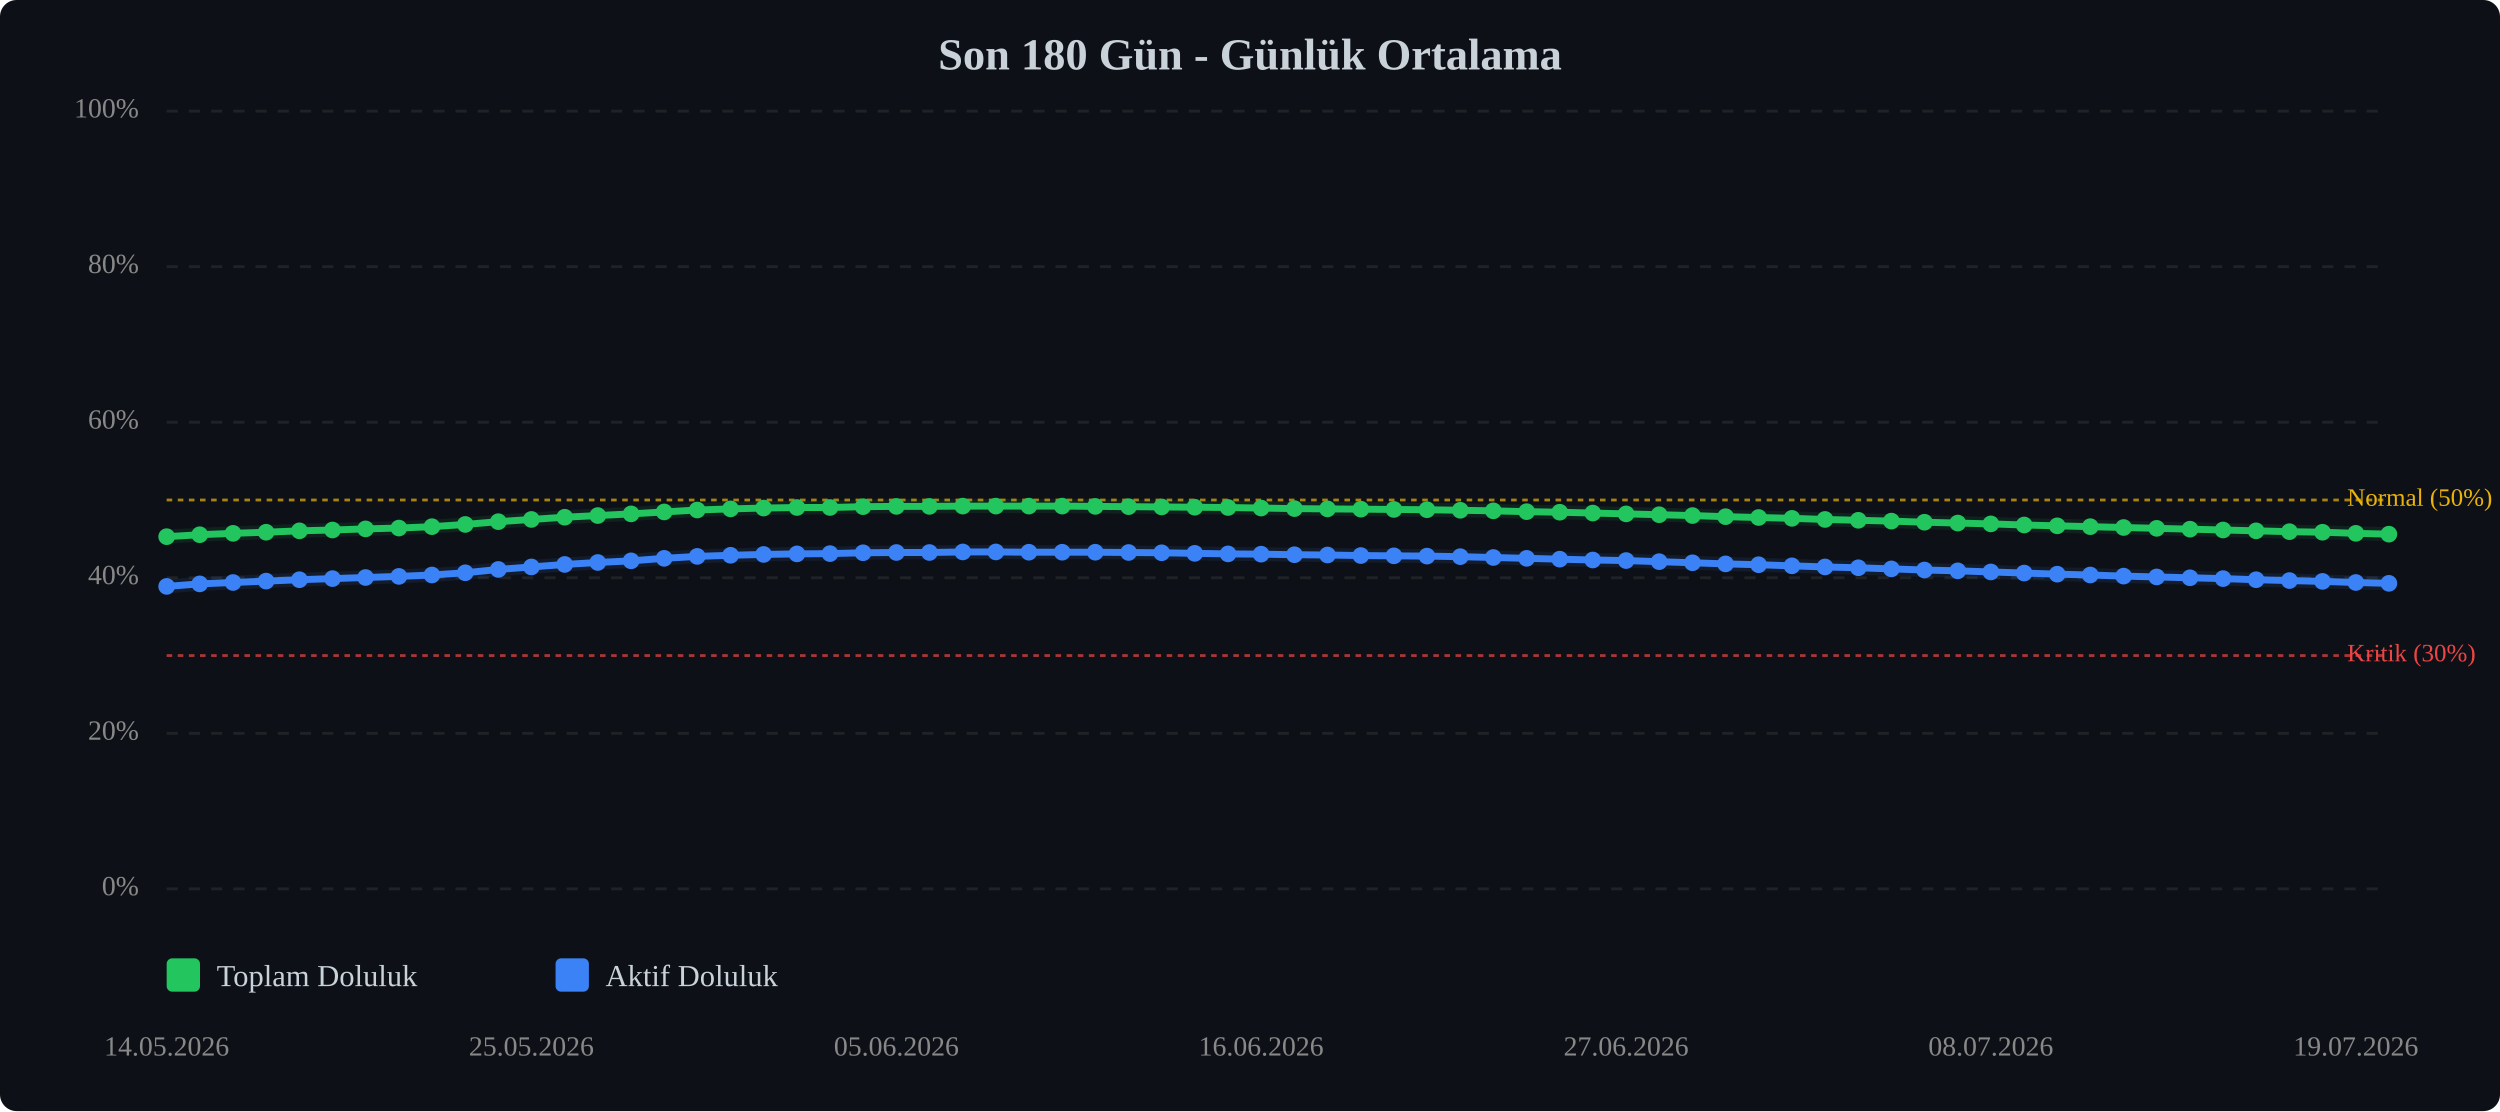
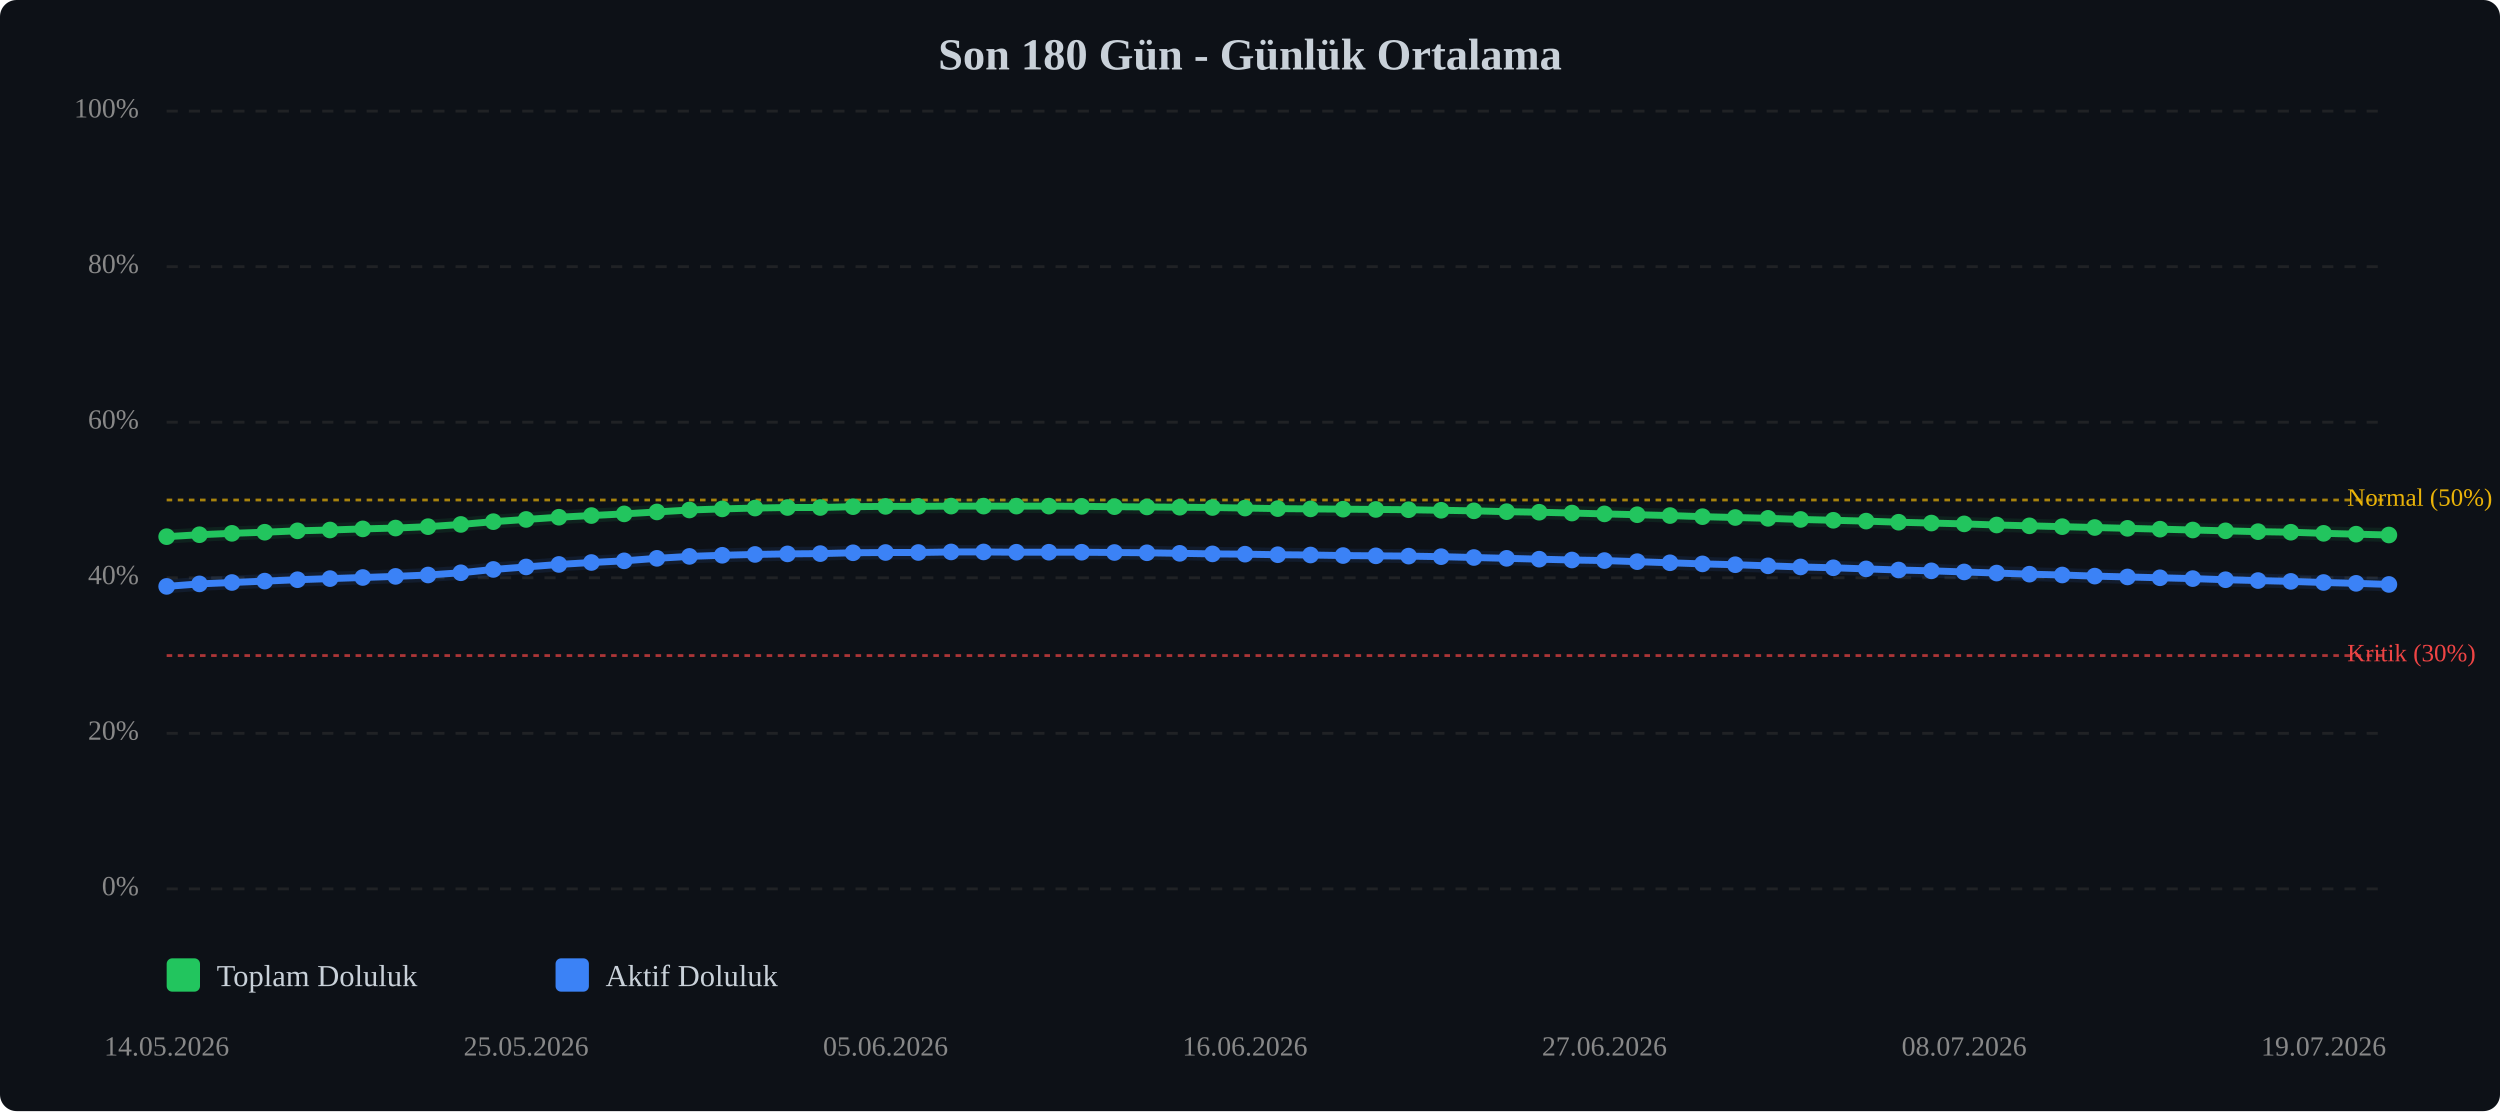
<svg xmlns="http://www.w3.org/2000/svg" viewBox="0 0 900 400" width="100%" style="max-width:900px;">
  <rect width="900" height="400" fill="#0d1117" rx="6" />
  <text x="450.0" y="25" text-anchor="middle" font-size="16" font-weight="bold" fill="#c9d1d9">Son 180 Gün - Günlük Ortalama</text>
  <line x1="60" y1="320.0" x2="860" y2="320.0" stroke="#333" stroke-width="1" stroke-dasharray="4,4" opacity="0.5" />
  <text x="50" y="320.0" text-anchor="end" dominant-baseline="middle" font-size="10" fill="#888">0%</text>
  <line x1="60" y1="264.0" x2="860" y2="264.0" stroke="#333" stroke-width="1" stroke-dasharray="4,4" opacity="0.5" />
  <text x="50" y="264.0" text-anchor="end" dominant-baseline="middle" font-size="10" fill="#888">20%</text>
  <line x1="60" y1="208.0" x2="860" y2="208.0" stroke="#333" stroke-width="1" stroke-dasharray="4,4" opacity="0.5" />
  <text x="50" y="208.0" text-anchor="end" dominant-baseline="middle" font-size="10" fill="#888">40%</text>
  <line x1="60" y1="152.0" x2="860" y2="152.0" stroke="#333" stroke-width="1" stroke-dasharray="4,4" opacity="0.5" />
  <text x="50" y="152.0" text-anchor="end" dominant-baseline="middle" font-size="10" fill="#888">60%</text>
  <line x1="60" y1="96.0" x2="860" y2="96.0" stroke="#333" stroke-width="1" stroke-dasharray="4,4" opacity="0.5" />
  <text x="50" y="96.0" text-anchor="end" dominant-baseline="middle" font-size="10" fill="#888">80%</text>
  <line x1="60" y1="40.0" x2="860" y2="40.0" stroke="#333" stroke-width="1" stroke-dasharray="4,4" opacity="0.5" />
  <text x="50" y="40.0" text-anchor="end" dominant-baseline="middle" font-size="10" fill="#888">100%</text>
  <line x1="60" y1="236.0" x2="860" y2="236.0" stroke="#ef4444" stroke-width="1" stroke-dasharray="2,2" opacity="0.7" />
  <text x="845" y="236.0" dominant-baseline="middle" font-size="9" fill="#ef4444">Kritik (30%)</text>
  <line x1="60" y1="180.0" x2="860" y2="180.0" stroke="#eab308" stroke-width="1" stroke-dasharray="2,2" opacity="0.7" />
  <text x="845" y="180.0" dominant-baseline="middle" font-size="9" fill="#eab308">Normal (50%)</text>
-   <polyline points="60.0,193.2 71.9,192.5 83.9,192.0 95.8,191.6 107.8,191.1 119.7,190.8 131.6,190.4 143.6,190.1 155.5,189.6 167.5,188.8 179.4,187.8 191.3,187.0 203.3,186.2 215.2,185.6 227.2,185.0 239.1,184.3 251.0,183.6 263.0,183.2 274.9,182.9 286.9,182.7 298.8,182.7 310.7,182.4 322.7,182.3 334.6,182.3 346.6,182.2 358.5,182.2 370.4,182.2 382.4,182.2 394.3,182.3 406.3,182.4 418.2,182.5 430.1,182.6 442.1,182.7 454.0,182.9 466.0,183.1 477.9,183.2 489.9,183.3 501.8,183.4 513.7,183.5 525.7,183.7 537.6,183.9 549.6,184.2 561.5,184.4 573.4,184.7 585.4,185.0 597.3,185.3 609.3,185.6 621.2,186.0 633.1,186.3 645.1,186.6 657.0,187.0 669.0,187.3 680.9,187.6 692.8,188.0 704.8,188.3 716.7,188.6 728.7,189.0 740.6,189.3 752.5,189.6 764.5,189.9 776.4,190.2 788.4,190.5 800.3,190.8 812.2,191.1 824.2,191.4 836.1,191.6 848.1,192.0 860.0,192.3" fill="none" stroke="#22c55e" stroke-width="2.5" stroke-linecap="round" stroke-linejoin="round" />
-   <polyline points="60.0,193.2 71.9,192.5 83.9,192.0 95.8,191.6 107.8,191.1 119.7,190.8 131.6,190.4 143.6,190.1 155.5,189.6 167.5,188.8 179.4,187.8 191.3,187.0 203.3,186.2 215.2,185.6 227.2,185.0 239.1,184.3 251.0,183.6 263.0,183.2 274.9,182.9 286.9,182.7 298.8,182.7 310.7,182.4 322.7,182.3 334.6,182.3 346.6,182.2 358.5,182.2 370.4,182.2 382.4,182.2 394.3,182.3 406.3,182.4 418.2,182.5 430.1,182.6 442.1,182.7 454.0,182.9 466.0,183.1 477.9,183.2 489.9,183.3 501.8,183.4 513.7,183.5 525.7,183.7 537.6,183.9 549.6,184.2 561.5,184.4 573.4,184.7 585.4,185.0 597.3,185.3 609.3,185.6 621.2,186.0 633.1,186.3 645.1,186.6 657.0,187.0 669.0,187.3 680.9,187.6 692.8,188.0 704.8,188.3 716.7,188.6 728.7,189.0 740.6,189.3 752.5,189.6 764.5,189.9 776.4,190.2 788.4,190.5 800.3,190.8 812.2,191.1 824.2,191.4 836.1,191.6 848.1,192.0 860.0,192.3" fill="none" stroke="#22c55e" stroke-width="5" opacity="0.1" stroke-linecap="round" stroke-linejoin="round" />
-   <polyline points="60.0,211.1 71.9,210.2 83.9,209.7 95.8,209.2 107.8,208.7 119.7,208.3 131.6,207.9 143.6,207.5 155.5,207.0 167.5,206.2 179.4,205.0 191.3,204.1 203.3,203.2 215.2,202.5 227.2,201.9 239.1,201.0 251.0,200.3 263.0,199.9 274.9,199.6 286.9,199.4 298.8,199.3 310.7,199.0 322.7,198.9 334.6,198.9 346.6,198.7 358.5,198.7 370.4,198.8 382.4,198.8 394.3,198.8 406.3,198.9 418.2,199.0 430.1,199.2 442.1,199.4 454.0,199.5 466.0,199.7 477.9,199.8 489.9,200.0 501.8,200.1 513.7,200.2 525.7,200.4 537.6,200.7 549.6,201.0 561.5,201.3 573.4,201.6 585.4,201.8 597.3,202.2 609.3,202.6 621.2,203.0 633.1,203.3 645.1,203.7 657.0,204.1 669.0,204.4 680.9,204.8 692.8,205.2 704.8,205.5 716.7,205.9 728.7,206.3 740.6,206.7 752.5,207.0 764.5,207.4 776.4,207.7 788.4,208.0 800.3,208.3 812.2,208.7 824.2,209.0 836.1,209.3 848.1,209.7 860.0,210.0" fill="none" stroke="#3b82f6" stroke-width="2.5" stroke-linecap="round" stroke-linejoin="round" />
-   <polyline points="60.0,211.1 71.9,210.2 83.9,209.7 95.8,209.2 107.8,208.7 119.7,208.3 131.6,207.9 143.6,207.5 155.5,207.0 167.5,206.2 179.4,205.0 191.3,204.1 203.3,203.2 215.2,202.5 227.2,201.9 239.1,201.0 251.0,200.3 263.0,199.9 274.9,199.6 286.9,199.4 298.8,199.3 310.7,199.0 322.7,198.9 334.6,198.9 346.6,198.7 358.5,198.7 370.4,198.8 382.4,198.8 394.3,198.8 406.3,198.9 418.2,199.0 430.1,199.2 442.1,199.4 454.0,199.5 466.0,199.7 477.9,199.8 489.9,200.0 501.8,200.1 513.7,200.2 525.7,200.4 537.6,200.7 549.6,201.0 561.5,201.3 573.4,201.6 585.4,201.8 597.3,202.2 609.3,202.6 621.2,203.0 633.1,203.3 645.1,203.7 657.0,204.1 669.0,204.4 680.9,204.8 692.8,205.2 704.8,205.5 716.7,205.9 728.7,206.3 740.6,206.7 752.5,207.0 764.5,207.4 776.4,207.7 788.4,208.0 800.3,208.3 812.2,208.7 824.2,209.0 836.1,209.3 848.1,209.7 860.0,210.0" fill="none" stroke="#3b82f6" stroke-width="5" opacity="0.1" stroke-linecap="round" stroke-linejoin="round" />
+   <polyline points="60.0,193.2 71.8,192.5 83.5,192.0 95.3,191.6 107.1,191.1 118.8,190.8 130.6,190.4 142.4,190.1 154.1,189.6 165.9,188.8 177.6,187.8 189.4,187.0 201.2,186.2 212.9,185.6 224.7,185.0 236.5,184.3 248.2,183.6 260.0,183.2 271.8,182.9 283.5,182.7 295.3,182.7 307.1,182.4 318.8,182.3 330.6,182.3 342.4,182.2 354.1,182.2 365.9,182.2 377.6,182.2 389.4,182.3 401.2,182.4 412.9,182.5 424.7,182.6 436.5,182.7 448.2,182.9 460.0,183.1 471.8,183.2 483.5,183.3 495.3,183.4 507.1,183.5 518.8,183.7 530.6,183.9 542.4,184.2 554.1,184.4 565.9,184.7 577.6,185.0 589.4,185.3 601.2,185.6 612.9,186.0 624.7,186.3 636.5,186.6 648.2,187.0 660.0,187.3 671.8,187.6 683.5,188.0 695.3,188.3 707.1,188.6 718.8,189.0 730.6,189.3 742.4,189.6 754.1,189.9 765.9,190.2 777.6,190.5 789.4,190.8 801.2,191.1 812.9,191.4 824.7,191.6 836.5,192.0 848.2,192.3 860.0,192.6" fill="none" stroke="#22c55e" stroke-width="2.5" stroke-linecap="round" stroke-linejoin="round" />
+   <polyline points="60.0,193.2 71.8,192.5 83.5,192.0 95.3,191.6 107.1,191.1 118.8,190.8 130.6,190.4 142.4,190.1 154.1,189.6 165.9,188.8 177.6,187.8 189.4,187.0 201.2,186.2 212.9,185.6 224.7,185.0 236.5,184.3 248.2,183.6 260.0,183.2 271.8,182.9 283.5,182.7 295.3,182.7 307.1,182.4 318.8,182.3 330.6,182.3 342.4,182.2 354.1,182.2 365.9,182.2 377.6,182.2 389.4,182.3 401.2,182.4 412.9,182.5 424.7,182.6 436.5,182.7 448.2,182.9 460.0,183.1 471.8,183.2 483.5,183.3 495.3,183.4 507.1,183.5 518.8,183.7 530.6,183.9 542.4,184.2 554.1,184.4 565.9,184.7 577.6,185.0 589.4,185.3 601.2,185.6 612.9,186.0 624.7,186.3 636.5,186.6 648.2,187.0 660.0,187.3 671.8,187.6 683.5,188.0 695.3,188.3 707.1,188.6 718.8,189.0 730.6,189.3 742.4,189.6 754.1,189.9 765.9,190.2 777.6,190.5 789.4,190.8 801.2,191.1 812.9,191.4 824.7,191.6 836.5,192.0 848.2,192.3 860.0,192.6" fill="none" stroke="#22c55e" stroke-width="5" opacity="0.1" stroke-linecap="round" stroke-linejoin="round" />
+   <polyline points="60.0,211.1 71.8,210.2 83.5,209.7 95.3,209.2 107.1,208.7 118.8,208.3 130.6,207.9 142.4,207.5 154.1,207.0 165.9,206.2 177.6,205.0 189.4,204.1 201.2,203.2 212.9,202.5 224.7,201.9 236.5,201.0 248.2,200.3 260.0,199.9 271.8,199.6 283.5,199.4 295.3,199.3 307.1,199.0 318.8,198.9 330.6,198.9 342.4,198.7 354.1,198.7 365.9,198.8 377.6,198.8 389.4,198.8 401.2,198.9 412.9,199.0 424.7,199.2 436.5,199.4 448.2,199.5 460.0,199.7 471.8,199.8 483.5,200.0 495.3,200.1 507.1,200.2 518.8,200.4 530.6,200.7 542.4,201.0 554.1,201.3 565.9,201.6 577.6,201.8 589.4,202.2 601.2,202.6 612.9,203.0 624.7,203.3 636.5,203.7 648.2,204.1 660.0,204.4 671.8,204.8 683.5,205.2 695.3,205.5 707.1,205.9 718.8,206.3 730.6,206.7 742.4,207.0 754.1,207.4 765.9,207.7 777.6,208.0 789.4,208.3 801.2,208.7 812.9,209.0 824.7,209.3 836.5,209.7 848.2,210.0 860.0,210.4" fill="none" stroke="#3b82f6" stroke-width="2.5" stroke-linecap="round" stroke-linejoin="round" />
+   <polyline points="60.0,211.1 71.8,210.2 83.5,209.7 95.3,209.2 107.1,208.7 118.8,208.3 130.6,207.9 142.4,207.5 154.1,207.0 165.9,206.2 177.6,205.0 189.4,204.1 201.2,203.2 212.9,202.5 224.7,201.9 236.5,201.0 248.2,200.3 260.0,199.9 271.8,199.6 283.5,199.4 295.3,199.3 307.1,199.0 318.8,198.9 330.6,198.9 342.4,198.7 354.1,198.7 365.9,198.8 377.6,198.8 389.4,198.8 401.2,198.9 412.9,199.0 424.7,199.2 436.5,199.4 448.2,199.5 460.0,199.7 471.8,199.8 483.5,200.0 495.3,200.1 507.1,200.2 518.8,200.4 530.6,200.7 542.4,201.0 554.1,201.3 565.9,201.6 577.6,201.8 589.4,202.2 601.2,202.6 612.9,203.0 624.7,203.3 636.5,203.7 648.2,204.1 660.0,204.4 671.8,204.8 683.5,205.2 695.3,205.5 707.1,205.9 718.8,206.3 730.6,206.7 742.4,207.0 754.1,207.4 765.9,207.7 777.6,208.0 789.4,208.3 801.2,208.7 812.9,209.0 824.7,209.3 836.5,209.7 848.2,210.0 860.0,210.4" fill="none" stroke="#3b82f6" stroke-width="5" opacity="0.1" stroke-linecap="round" stroke-linejoin="round" />
  <circle cx="60.0" cy="193.2" r="3" fill="#22c55e" />
-   <circle cx="71.9" cy="192.5" r="3" fill="#22c55e" />
-   <circle cx="83.9" cy="192.0" r="3" fill="#22c55e" />
-   <circle cx="95.8" cy="191.6" r="3" fill="#22c55e" />
-   <circle cx="107.8" cy="191.1" r="3" fill="#22c55e" />
-   <circle cx="119.7" cy="190.8" r="3" fill="#22c55e" />
-   <circle cx="131.6" cy="190.4" r="3" fill="#22c55e" />
-   <circle cx="143.6" cy="190.1" r="3" fill="#22c55e" />
-   <circle cx="155.5" cy="189.6" r="3" fill="#22c55e" />
-   <circle cx="167.5" cy="188.8" r="3" fill="#22c55e" />
-   <circle cx="179.4" cy="187.8" r="3" fill="#22c55e" />
-   <circle cx="191.3" cy="187.0" r="3" fill="#22c55e" />
-   <circle cx="203.3" cy="186.2" r="3" fill="#22c55e" />
-   <circle cx="215.2" cy="185.6" r="3" fill="#22c55e" />
-   <circle cx="227.2" cy="185.0" r="3" fill="#22c55e" />
-   <circle cx="239.1" cy="184.3" r="3" fill="#22c55e" />
-   <circle cx="251.0" cy="183.6" r="3" fill="#22c55e" />
-   <circle cx="263.0" cy="183.2" r="3" fill="#22c55e" />
-   <circle cx="274.9" cy="182.9" r="3" fill="#22c55e" />
-   <circle cx="286.9" cy="182.7" r="3" fill="#22c55e" />
-   <circle cx="298.8" cy="182.7" r="3" fill="#22c55e" />
-   <circle cx="310.7" cy="182.4" r="3" fill="#22c55e" />
-   <circle cx="322.7" cy="182.3" r="3" fill="#22c55e" />
-   <circle cx="334.6" cy="182.3" r="3" fill="#22c55e" />
-   <circle cx="346.6" cy="182.2" r="3" fill="#22c55e" />
-   <circle cx="358.5" cy="182.2" r="3" fill="#22c55e" />
-   <circle cx="370.4" cy="182.2" r="3" fill="#22c55e" />
-   <circle cx="382.4" cy="182.2" r="3" fill="#22c55e" />
-   <circle cx="394.3" cy="182.3" r="3" fill="#22c55e" />
-   <circle cx="406.3" cy="182.4" r="3" fill="#22c55e" />
-   <circle cx="418.2" cy="182.5" r="3" fill="#22c55e" />
-   <circle cx="430.1" cy="182.6" r="3" fill="#22c55e" />
-   <circle cx="442.1" cy="182.7" r="3" fill="#22c55e" />
-   <circle cx="454.0" cy="182.9" r="3" fill="#22c55e" />
-   <circle cx="466.0" cy="183.1" r="3" fill="#22c55e" />
-   <circle cx="477.9" cy="183.2" r="3" fill="#22c55e" />
-   <circle cx="489.9" cy="183.3" r="3" fill="#22c55e" />
-   <circle cx="501.8" cy="183.4" r="3" fill="#22c55e" />
-   <circle cx="513.7" cy="183.5" r="3" fill="#22c55e" />
-   <circle cx="525.7" cy="183.7" r="3" fill="#22c55e" />
-   <circle cx="537.6" cy="183.9" r="3" fill="#22c55e" />
-   <circle cx="549.6" cy="184.2" r="3" fill="#22c55e" />
-   <circle cx="561.5" cy="184.4" r="3" fill="#22c55e" />
-   <circle cx="573.4" cy="184.7" r="3" fill="#22c55e" />
-   <circle cx="585.4" cy="185.0" r="3" fill="#22c55e" />
-   <circle cx="597.3" cy="185.3" r="3" fill="#22c55e" />
-   <circle cx="609.3" cy="185.6" r="3" fill="#22c55e" />
-   <circle cx="621.2" cy="186.0" r="3" fill="#22c55e" />
-   <circle cx="633.1" cy="186.3" r="3" fill="#22c55e" />
-   <circle cx="645.1" cy="186.6" r="3" fill="#22c55e" />
-   <circle cx="657.0" cy="187.0" r="3" fill="#22c55e" />
-   <circle cx="669.0" cy="187.3" r="3" fill="#22c55e" />
-   <circle cx="680.9" cy="187.6" r="3" fill="#22c55e" />
-   <circle cx="692.8" cy="188.0" r="3" fill="#22c55e" />
-   <circle cx="704.8" cy="188.3" r="3" fill="#22c55e" />
-   <circle cx="716.7" cy="188.6" r="3" fill="#22c55e" />
-   <circle cx="728.7" cy="189.0" r="3" fill="#22c55e" />
-   <circle cx="740.6" cy="189.3" r="3" fill="#22c55e" />
-   <circle cx="752.5" cy="189.6" r="3" fill="#22c55e" />
-   <circle cx="764.5" cy="189.9" r="3" fill="#22c55e" />
-   <circle cx="776.4" cy="190.2" r="3" fill="#22c55e" />
-   <circle cx="788.4" cy="190.5" r="3" fill="#22c55e" />
-   <circle cx="800.3" cy="190.8" r="3" fill="#22c55e" />
-   <circle cx="812.2" cy="191.1" r="3" fill="#22c55e" />
-   <circle cx="824.2" cy="191.4" r="3" fill="#22c55e" />
-   <circle cx="836.1" cy="191.6" r="3" fill="#22c55e" />
-   <circle cx="848.1" cy="192.0" r="3" fill="#22c55e" />
-   <circle cx="860.0" cy="192.3" r="3" fill="#22c55e" />
+   <circle cx="71.8" cy="192.5" r="3" fill="#22c55e" />
+   <circle cx="83.5" cy="192.0" r="3" fill="#22c55e" />
+   <circle cx="95.3" cy="191.6" r="3" fill="#22c55e" />
+   <circle cx="107.1" cy="191.1" r="3" fill="#22c55e" />
+   <circle cx="118.8" cy="190.8" r="3" fill="#22c55e" />
+   <circle cx="130.6" cy="190.4" r="3" fill="#22c55e" />
+   <circle cx="142.4" cy="190.1" r="3" fill="#22c55e" />
+   <circle cx="154.1" cy="189.6" r="3" fill="#22c55e" />
+   <circle cx="165.9" cy="188.8" r="3" fill="#22c55e" />
+   <circle cx="177.6" cy="187.8" r="3" fill="#22c55e" />
+   <circle cx="189.4" cy="187.0" r="3" fill="#22c55e" />
+   <circle cx="201.2" cy="186.2" r="3" fill="#22c55e" />
+   <circle cx="212.9" cy="185.6" r="3" fill="#22c55e" />
+   <circle cx="224.7" cy="185.0" r="3" fill="#22c55e" />
+   <circle cx="236.5" cy="184.3" r="3" fill="#22c55e" />
+   <circle cx="248.2" cy="183.6" r="3" fill="#22c55e" />
+   <circle cx="260.0" cy="183.2" r="3" fill="#22c55e" />
+   <circle cx="271.8" cy="182.9" r="3" fill="#22c55e" />
+   <circle cx="283.5" cy="182.7" r="3" fill="#22c55e" />
+   <circle cx="295.3" cy="182.7" r="3" fill="#22c55e" />
+   <circle cx="307.1" cy="182.4" r="3" fill="#22c55e" />
+   <circle cx="318.8" cy="182.3" r="3" fill="#22c55e" />
+   <circle cx="330.6" cy="182.3" r="3" fill="#22c55e" />
+   <circle cx="342.4" cy="182.2" r="3" fill="#22c55e" />
+   <circle cx="354.1" cy="182.2" r="3" fill="#22c55e" />
+   <circle cx="365.9" cy="182.2" r="3" fill="#22c55e" />
+   <circle cx="377.6" cy="182.2" r="3" fill="#22c55e" />
+   <circle cx="389.4" cy="182.3" r="3" fill="#22c55e" />
+   <circle cx="401.2" cy="182.4" r="3" fill="#22c55e" />
+   <circle cx="412.9" cy="182.5" r="3" fill="#22c55e" />
+   <circle cx="424.7" cy="182.6" r="3" fill="#22c55e" />
+   <circle cx="436.5" cy="182.7" r="3" fill="#22c55e" />
+   <circle cx="448.2" cy="182.9" r="3" fill="#22c55e" />
+   <circle cx="460.0" cy="183.1" r="3" fill="#22c55e" />
+   <circle cx="471.8" cy="183.2" r="3" fill="#22c55e" />
+   <circle cx="483.5" cy="183.3" r="3" fill="#22c55e" />
+   <circle cx="495.3" cy="183.4" r="3" fill="#22c55e" />
+   <circle cx="507.1" cy="183.5" r="3" fill="#22c55e" />
+   <circle cx="518.8" cy="183.7" r="3" fill="#22c55e" />
+   <circle cx="530.6" cy="183.9" r="3" fill="#22c55e" />
+   <circle cx="542.4" cy="184.2" r="3" fill="#22c55e" />
+   <circle cx="554.1" cy="184.4" r="3" fill="#22c55e" />
+   <circle cx="565.9" cy="184.7" r="3" fill="#22c55e" />
+   <circle cx="577.6" cy="185.0" r="3" fill="#22c55e" />
+   <circle cx="589.4" cy="185.3" r="3" fill="#22c55e" />
+   <circle cx="601.2" cy="185.6" r="3" fill="#22c55e" />
+   <circle cx="612.9" cy="186.0" r="3" fill="#22c55e" />
+   <circle cx="624.7" cy="186.3" r="3" fill="#22c55e" />
+   <circle cx="636.5" cy="186.6" r="3" fill="#22c55e" />
+   <circle cx="648.2" cy="187.0" r="3" fill="#22c55e" />
+   <circle cx="660.0" cy="187.3" r="3" fill="#22c55e" />
+   <circle cx="671.8" cy="187.6" r="3" fill="#22c55e" />
+   <circle cx="683.5" cy="188.0" r="3" fill="#22c55e" />
+   <circle cx="695.3" cy="188.3" r="3" fill="#22c55e" />
+   <circle cx="707.1" cy="188.6" r="3" fill="#22c55e" />
+   <circle cx="718.8" cy="189.0" r="3" fill="#22c55e" />
+   <circle cx="730.6" cy="189.3" r="3" fill="#22c55e" />
+   <circle cx="742.4" cy="189.6" r="3" fill="#22c55e" />
+   <circle cx="754.1" cy="189.9" r="3" fill="#22c55e" />
+   <circle cx="765.9" cy="190.2" r="3" fill="#22c55e" />
+   <circle cx="777.6" cy="190.5" r="3" fill="#22c55e" />
+   <circle cx="789.4" cy="190.8" r="3" fill="#22c55e" />
+   <circle cx="801.2" cy="191.1" r="3" fill="#22c55e" />
+   <circle cx="812.9" cy="191.4" r="3" fill="#22c55e" />
+   <circle cx="824.7" cy="191.6" r="3" fill="#22c55e" />
+   <circle cx="836.5" cy="192.0" r="3" fill="#22c55e" />
+   <circle cx="848.2" cy="192.3" r="3" fill="#22c55e" />
+   <circle cx="860.0" cy="192.6" r="3" fill="#22c55e" />
  <circle cx="60.0" cy="211.1" r="3" fill="#3b82f6" />
-   <circle cx="71.9" cy="210.2" r="3" fill="#3b82f6" />
-   <circle cx="83.9" cy="209.7" r="3" fill="#3b82f6" />
-   <circle cx="95.8" cy="209.2" r="3" fill="#3b82f6" />
-   <circle cx="107.8" cy="208.7" r="3" fill="#3b82f6" />
-   <circle cx="119.7" cy="208.3" r="3" fill="#3b82f6" />
-   <circle cx="131.6" cy="207.9" r="3" fill="#3b82f6" />
-   <circle cx="143.6" cy="207.5" r="3" fill="#3b82f6" />
-   <circle cx="155.5" cy="207.0" r="3" fill="#3b82f6" />
-   <circle cx="167.5" cy="206.2" r="3" fill="#3b82f6" />
-   <circle cx="179.4" cy="205.0" r="3" fill="#3b82f6" />
-   <circle cx="191.3" cy="204.1" r="3" fill="#3b82f6" />
-   <circle cx="203.3" cy="203.2" r="3" fill="#3b82f6" />
-   <circle cx="215.2" cy="202.5" r="3" fill="#3b82f6" />
-   <circle cx="227.2" cy="201.9" r="3" fill="#3b82f6" />
-   <circle cx="239.1" cy="201.0" r="3" fill="#3b82f6" />
-   <circle cx="251.0" cy="200.3" r="3" fill="#3b82f6" />
-   <circle cx="263.0" cy="199.9" r="3" fill="#3b82f6" />
-   <circle cx="274.9" cy="199.6" r="3" fill="#3b82f6" />
-   <circle cx="286.9" cy="199.4" r="3" fill="#3b82f6" />
-   <circle cx="298.8" cy="199.3" r="3" fill="#3b82f6" />
-   <circle cx="310.7" cy="199.0" r="3" fill="#3b82f6" />
-   <circle cx="322.7" cy="198.9" r="3" fill="#3b82f6" />
-   <circle cx="334.6" cy="198.9" r="3" fill="#3b82f6" />
-   <circle cx="346.6" cy="198.7" r="3" fill="#3b82f6" />
-   <circle cx="358.5" cy="198.7" r="3" fill="#3b82f6" />
-   <circle cx="370.4" cy="198.8" r="3" fill="#3b82f6" />
-   <circle cx="382.4" cy="198.8" r="3" fill="#3b82f6" />
-   <circle cx="394.3" cy="198.8" r="3" fill="#3b82f6" />
-   <circle cx="406.3" cy="198.9" r="3" fill="#3b82f6" />
-   <circle cx="418.2" cy="199.0" r="3" fill="#3b82f6" />
-   <circle cx="430.1" cy="199.2" r="3" fill="#3b82f6" />
-   <circle cx="442.1" cy="199.4" r="3" fill="#3b82f6" />
-   <circle cx="454.0" cy="199.5" r="3" fill="#3b82f6" />
-   <circle cx="466.0" cy="199.7" r="3" fill="#3b82f6" />
-   <circle cx="477.9" cy="199.8" r="3" fill="#3b82f6" />
-   <circle cx="489.9" cy="200.0" r="3" fill="#3b82f6" />
-   <circle cx="501.8" cy="200.1" r="3" fill="#3b82f6" />
-   <circle cx="513.7" cy="200.2" r="3" fill="#3b82f6" />
-   <circle cx="525.7" cy="200.4" r="3" fill="#3b82f6" />
-   <circle cx="537.6" cy="200.7" r="3" fill="#3b82f6" />
-   <circle cx="549.6" cy="201.0" r="3" fill="#3b82f6" />
-   <circle cx="561.5" cy="201.3" r="3" fill="#3b82f6" />
-   <circle cx="573.4" cy="201.6" r="3" fill="#3b82f6" />
-   <circle cx="585.4" cy="201.8" r="3" fill="#3b82f6" />
-   <circle cx="597.3" cy="202.2" r="3" fill="#3b82f6" />
-   <circle cx="609.3" cy="202.6" r="3" fill="#3b82f6" />
-   <circle cx="621.2" cy="203.0" r="3" fill="#3b82f6" />
-   <circle cx="633.1" cy="203.3" r="3" fill="#3b82f6" />
-   <circle cx="645.1" cy="203.7" r="3" fill="#3b82f6" />
-   <circle cx="657.0" cy="204.1" r="3" fill="#3b82f6" />
-   <circle cx="669.0" cy="204.4" r="3" fill="#3b82f6" />
-   <circle cx="680.9" cy="204.8" r="3" fill="#3b82f6" />
-   <circle cx="692.8" cy="205.2" r="3" fill="#3b82f6" />
-   <circle cx="704.8" cy="205.5" r="3" fill="#3b82f6" />
-   <circle cx="716.7" cy="205.9" r="3" fill="#3b82f6" />
-   <circle cx="728.7" cy="206.3" r="3" fill="#3b82f6" />
-   <circle cx="740.6" cy="206.7" r="3" fill="#3b82f6" />
-   <circle cx="752.5" cy="207.0" r="3" fill="#3b82f6" />
-   <circle cx="764.5" cy="207.4" r="3" fill="#3b82f6" />
-   <circle cx="776.4" cy="207.7" r="3" fill="#3b82f6" />
-   <circle cx="788.4" cy="208.0" r="3" fill="#3b82f6" />
-   <circle cx="800.3" cy="208.3" r="3" fill="#3b82f6" />
-   <circle cx="812.2" cy="208.7" r="3" fill="#3b82f6" />
-   <circle cx="824.2" cy="209.0" r="3" fill="#3b82f6" />
-   <circle cx="836.1" cy="209.3" r="3" fill="#3b82f6" />
-   <circle cx="848.1" cy="209.7" r="3" fill="#3b82f6" />
-   <circle cx="860.0" cy="210.0" r="3" fill="#3b82f6" />
+   <circle cx="71.8" cy="210.2" r="3" fill="#3b82f6" />
+   <circle cx="83.5" cy="209.7" r="3" fill="#3b82f6" />
+   <circle cx="95.3" cy="209.2" r="3" fill="#3b82f6" />
+   <circle cx="107.1" cy="208.7" r="3" fill="#3b82f6" />
+   <circle cx="118.8" cy="208.3" r="3" fill="#3b82f6" />
+   <circle cx="130.6" cy="207.9" r="3" fill="#3b82f6" />
+   <circle cx="142.4" cy="207.5" r="3" fill="#3b82f6" />
+   <circle cx="154.1" cy="207.0" r="3" fill="#3b82f6" />
+   <circle cx="165.9" cy="206.2" r="3" fill="#3b82f6" />
+   <circle cx="177.6" cy="205.0" r="3" fill="#3b82f6" />
+   <circle cx="189.4" cy="204.1" r="3" fill="#3b82f6" />
+   <circle cx="201.2" cy="203.2" r="3" fill="#3b82f6" />
+   <circle cx="212.9" cy="202.5" r="3" fill="#3b82f6" />
+   <circle cx="224.7" cy="201.9" r="3" fill="#3b82f6" />
+   <circle cx="236.5" cy="201.0" r="3" fill="#3b82f6" />
+   <circle cx="248.2" cy="200.3" r="3" fill="#3b82f6" />
+   <circle cx="260.0" cy="199.9" r="3" fill="#3b82f6" />
+   <circle cx="271.8" cy="199.6" r="3" fill="#3b82f6" />
+   <circle cx="283.5" cy="199.4" r="3" fill="#3b82f6" />
+   <circle cx="295.3" cy="199.3" r="3" fill="#3b82f6" />
+   <circle cx="307.1" cy="199.0" r="3" fill="#3b82f6" />
+   <circle cx="318.8" cy="198.9" r="3" fill="#3b82f6" />
+   <circle cx="330.6" cy="198.9" r="3" fill="#3b82f6" />
+   <circle cx="342.4" cy="198.7" r="3" fill="#3b82f6" />
+   <circle cx="354.1" cy="198.7" r="3" fill="#3b82f6" />
+   <circle cx="365.9" cy="198.8" r="3" fill="#3b82f6" />
+   <circle cx="377.6" cy="198.8" r="3" fill="#3b82f6" />
+   <circle cx="389.4" cy="198.8" r="3" fill="#3b82f6" />
+   <circle cx="401.2" cy="198.9" r="3" fill="#3b82f6" />
+   <circle cx="412.9" cy="199.0" r="3" fill="#3b82f6" />
+   <circle cx="424.7" cy="199.2" r="3" fill="#3b82f6" />
+   <circle cx="436.5" cy="199.4" r="3" fill="#3b82f6" />
+   <circle cx="448.2" cy="199.5" r="3" fill="#3b82f6" />
+   <circle cx="460.0" cy="199.7" r="3" fill="#3b82f6" />
+   <circle cx="471.8" cy="199.8" r="3" fill="#3b82f6" />
+   <circle cx="483.5" cy="200.0" r="3" fill="#3b82f6" />
+   <circle cx="495.3" cy="200.1" r="3" fill="#3b82f6" />
+   <circle cx="507.1" cy="200.2" r="3" fill="#3b82f6" />
+   <circle cx="518.8" cy="200.4" r="3" fill="#3b82f6" />
+   <circle cx="530.6" cy="200.7" r="3" fill="#3b82f6" />
+   <circle cx="542.4" cy="201.0" r="3" fill="#3b82f6" />
+   <circle cx="554.1" cy="201.3" r="3" fill="#3b82f6" />
+   <circle cx="565.9" cy="201.6" r="3" fill="#3b82f6" />
+   <circle cx="577.6" cy="201.8" r="3" fill="#3b82f6" />
+   <circle cx="589.4" cy="202.2" r="3" fill="#3b82f6" />
+   <circle cx="601.2" cy="202.6" r="3" fill="#3b82f6" />
+   <circle cx="612.9" cy="203.0" r="3" fill="#3b82f6" />
+   <circle cx="624.7" cy="203.3" r="3" fill="#3b82f6" />
+   <circle cx="636.5" cy="203.7" r="3" fill="#3b82f6" />
+   <circle cx="648.2" cy="204.1" r="3" fill="#3b82f6" />
+   <circle cx="660.0" cy="204.4" r="3" fill="#3b82f6" />
+   <circle cx="671.8" cy="204.8" r="3" fill="#3b82f6" />
+   <circle cx="683.5" cy="205.2" r="3" fill="#3b82f6" />
+   <circle cx="695.3" cy="205.5" r="3" fill="#3b82f6" />
+   <circle cx="707.1" cy="205.9" r="3" fill="#3b82f6" />
+   <circle cx="718.8" cy="206.3" r="3" fill="#3b82f6" />
+   <circle cx="730.6" cy="206.7" r="3" fill="#3b82f6" />
+   <circle cx="742.4" cy="207.0" r="3" fill="#3b82f6" />
+   <circle cx="754.1" cy="207.4" r="3" fill="#3b82f6" />
+   <circle cx="765.9" cy="207.7" r="3" fill="#3b82f6" />
+   <circle cx="777.6" cy="208.0" r="3" fill="#3b82f6" />
+   <circle cx="789.4" cy="208.3" r="3" fill="#3b82f6" />
+   <circle cx="801.2" cy="208.7" r="3" fill="#3b82f6" />
+   <circle cx="812.9" cy="209.0" r="3" fill="#3b82f6" />
+   <circle cx="824.7" cy="209.3" r="3" fill="#3b82f6" />
+   <circle cx="836.5" cy="209.7" r="3" fill="#3b82f6" />
+   <circle cx="848.2" cy="210.0" r="3" fill="#3b82f6" />
+   <circle cx="860.0" cy="210.4" r="3" fill="#3b82f6" />
  <text x="60.0" y="380" text-anchor="middle" font-size="10" fill="#888">14.05.2026</text>
-   <text x="191.3" y="380" text-anchor="middle" font-size="10" fill="#888">25.05.2026</text>
-   <text x="322.7" y="380" text-anchor="middle" font-size="10" fill="#888">05.06.2026</text>
-   <text x="454.0" y="380" text-anchor="middle" font-size="10" fill="#888">16.06.2026</text>
-   <text x="585.4" y="380" text-anchor="middle" font-size="10" fill="#888">27.06.2026</text>
-   <text x="716.7" y="380" text-anchor="middle" font-size="10" fill="#888">08.07.2026</text>
-   <text x="848.1" y="380" text-anchor="middle" font-size="10" fill="#888">19.07.2026</text>
+   <text x="189.4" y="380" text-anchor="middle" font-size="10" fill="#888">25.05.2026</text>
+   <text x="318.8" y="380" text-anchor="middle" font-size="10" fill="#888">05.06.2026</text>
+   <text x="448.2" y="380" text-anchor="middle" font-size="10" fill="#888">16.06.2026</text>
+   <text x="577.6" y="380" text-anchor="middle" font-size="10" fill="#888">27.06.2026</text>
+   <text x="707.1" y="380" text-anchor="middle" font-size="10" fill="#888">08.07.2026</text>
+   <text x="836.5" y="380" text-anchor="middle" font-size="10" fill="#888">19.07.2026</text>
  <g transform="translate(60, 345)">
    <rect x="0" y="0" width="12" height="12" fill="#22c55e" rx="2" />
    <text x="18" y="10" font-size="11" fill="#c9d1d9">Toplam Doluluk</text>
    <rect x="140" y="0" width="12" height="12" fill="#3b82f6" rx="2" />
    <text x="158" y="10" font-size="11" fill="#c9d1d9">Aktif Doluluk</text>
  </g>
</svg>
